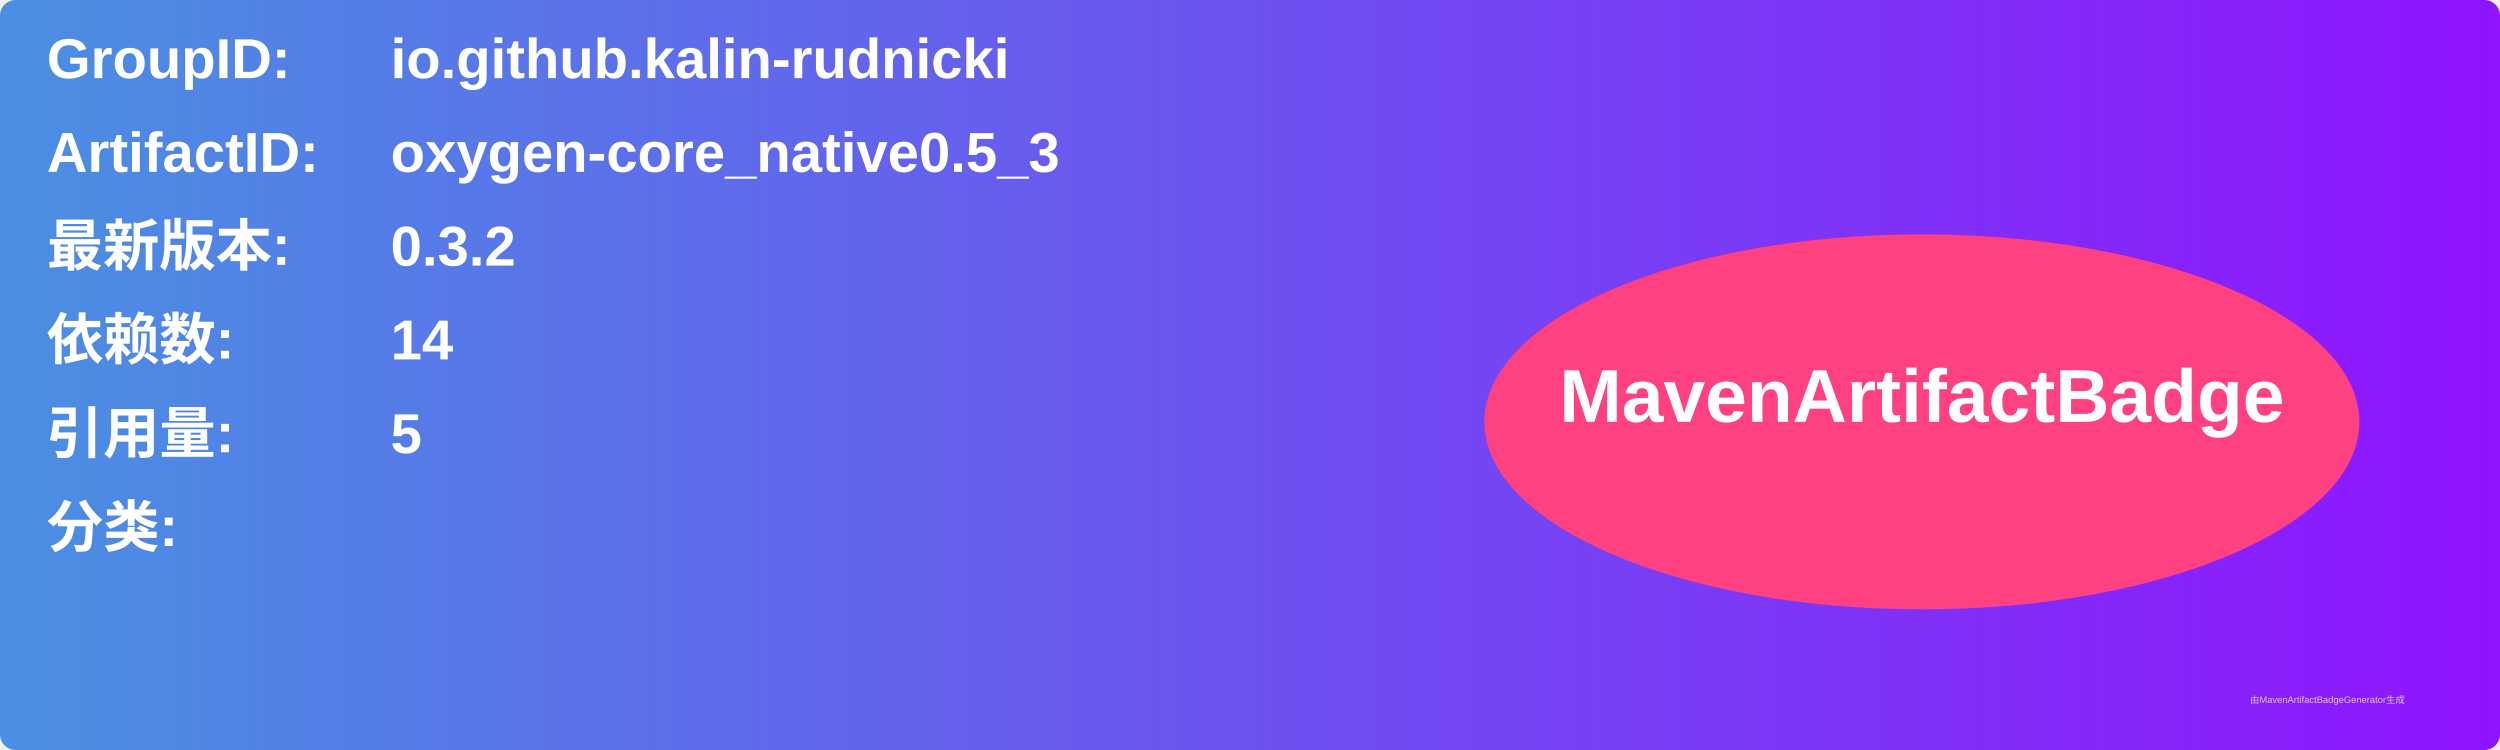
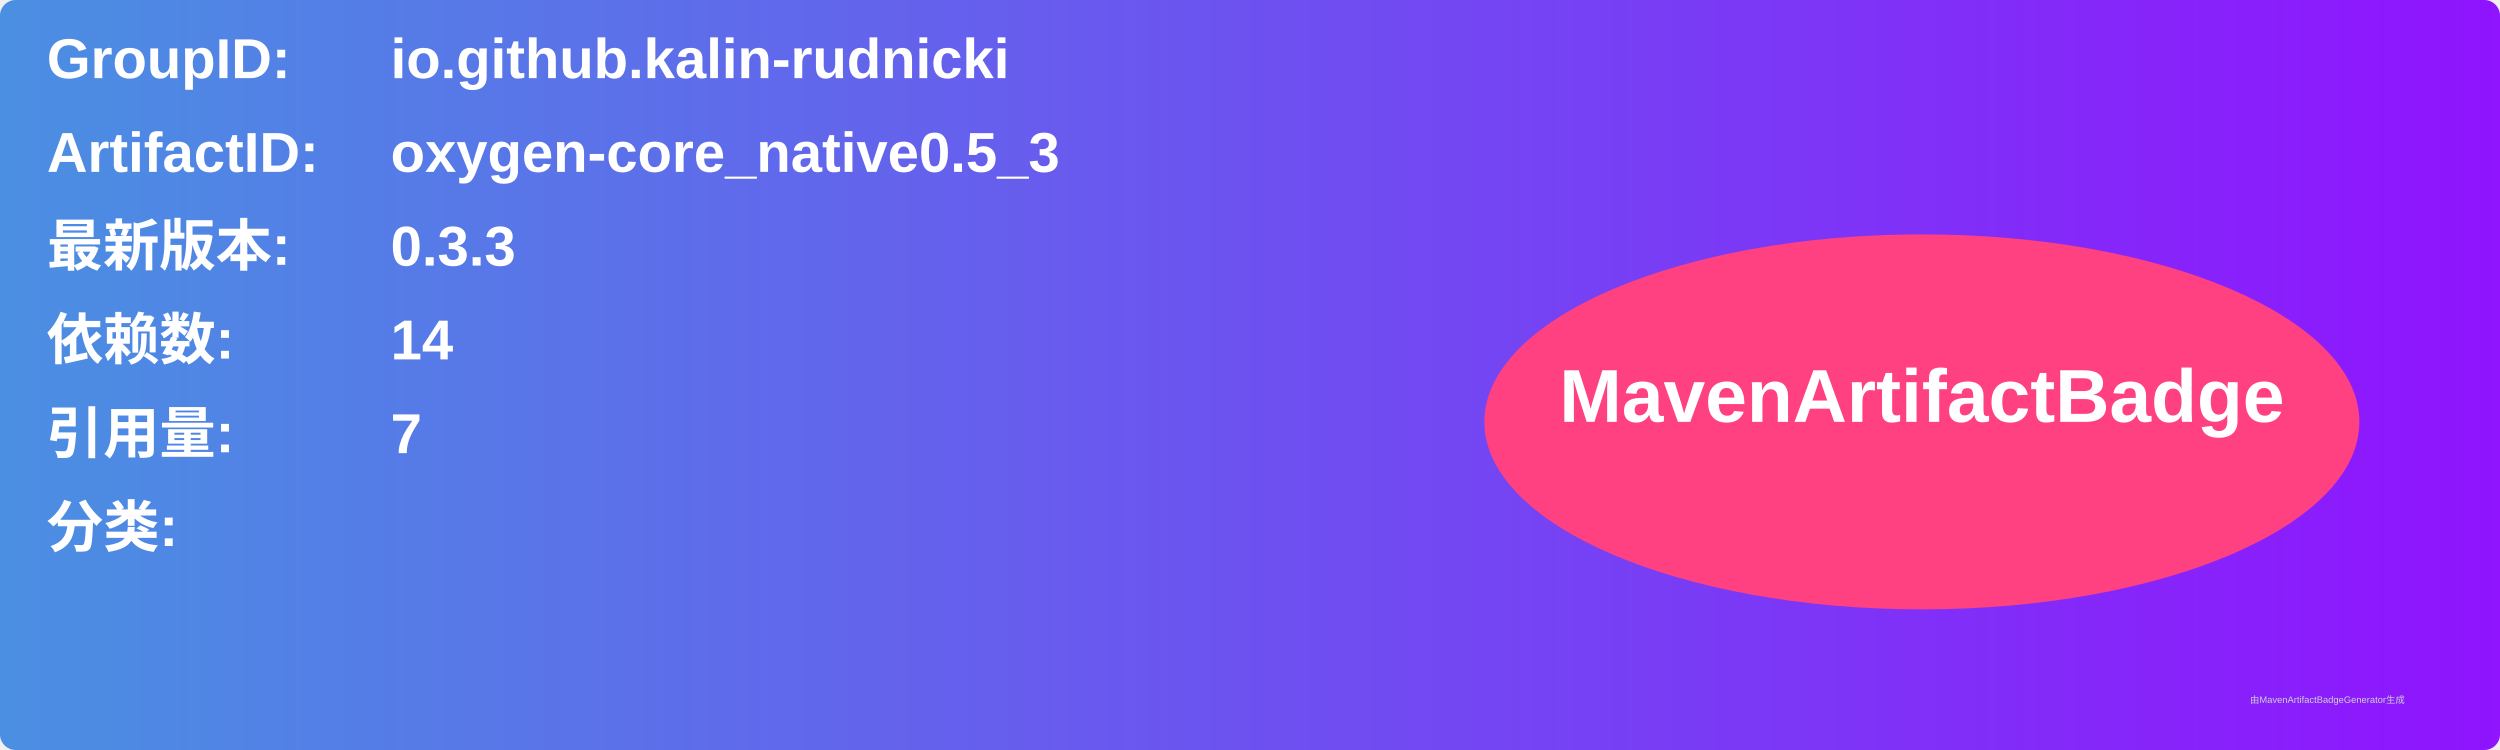
<svg xmlns="http://www.w3.org/2000/svg" width="800" height="240" viewBox="0 0 800 240">
  <linearGradient id="grad" x1="0%" y1="0%" x2="100%" y2="0%">
    <stop offset="0%" stop-color="#4a90e2" />
    <stop offset="100%" stop-color="#9013fe" />
  </linearGradient>
  <rect width="100%" height="100%" rx="5" ry="5" fill="url(#grad)" />
  <g transform="translate(15, 15)">
    <text x="0" y="10" font-family="Arial" font-size="18" fill="white" font-weight="bold" width="260">GroupID:</text>
    <text x="110" y="10" font-family="Arial" font-size="18" fill="white" font-weight="bold" width="460">io.github.kalin-rudnicki</text>
    <text x="0" y="40" font-family="Arial" font-size="18" fill="white" font-weight="bold" width="260">ArtifactID:</text>
    <text x="110" y="40" font-family="Arial" font-size="18" fill="white" font-weight="bold" width="460">oxygen-core_native0.5_3</text>
    <text x="0" y="70" font-family="Arial" font-size="18" fill="white" font-weight="bold">最新版本:</text>
    <text x="110" y="70" font-family="Arial" font-size="18" fill="white" font-weight="bold">
-       <tspan font-weight="bold">0.3.2</tspan>
+       <tspan font-weight="bold">0.3.3</tspan>
    </text>
    <text x="0" y="100" font-family="Arial" font-size="18" fill="white" font-weight="bold">依赖数: </text>
    <text x="110" y="100" font-family="Arial" font-size="18" fill="white">
      <tspan font-weight="bold">14</tspan>
    </text>
    <text x="0" y="130" font-family="Arial" font-size="18" fill="white" font-weight="bold">引用量: </text>
    <text x="110" y="130" font-family="Arial" font-size="18" fill="white">
-       <tspan font-weight="bold">5</tspan>
+       <tspan font-weight="bold">7</tspan>
    </text>
    <text x="0" y="160" font-family="Arial" font-size="18" fill="white" font-weight="bold">分类:</text>
    <text x="10" y="190" font-family="Arial" font-size="10" fill="white">
      <tspan font-weight="bold" />
    </text>
    <ellipse cx="600" cy="120" rx="140" ry="60" fill="#ff4081" />
    <text x="600" y="120" text-anchor="middle" font-family="Arial" font-size="24" fill="white" font-weight="bold">MavenArtifactBadge</text>
  </g>
  <text x="720" y="225" font-family="Arial" font-size="3" fill="#d0d0d0">由MavenArtifactBadgeGenerator生成</text>
</svg>
